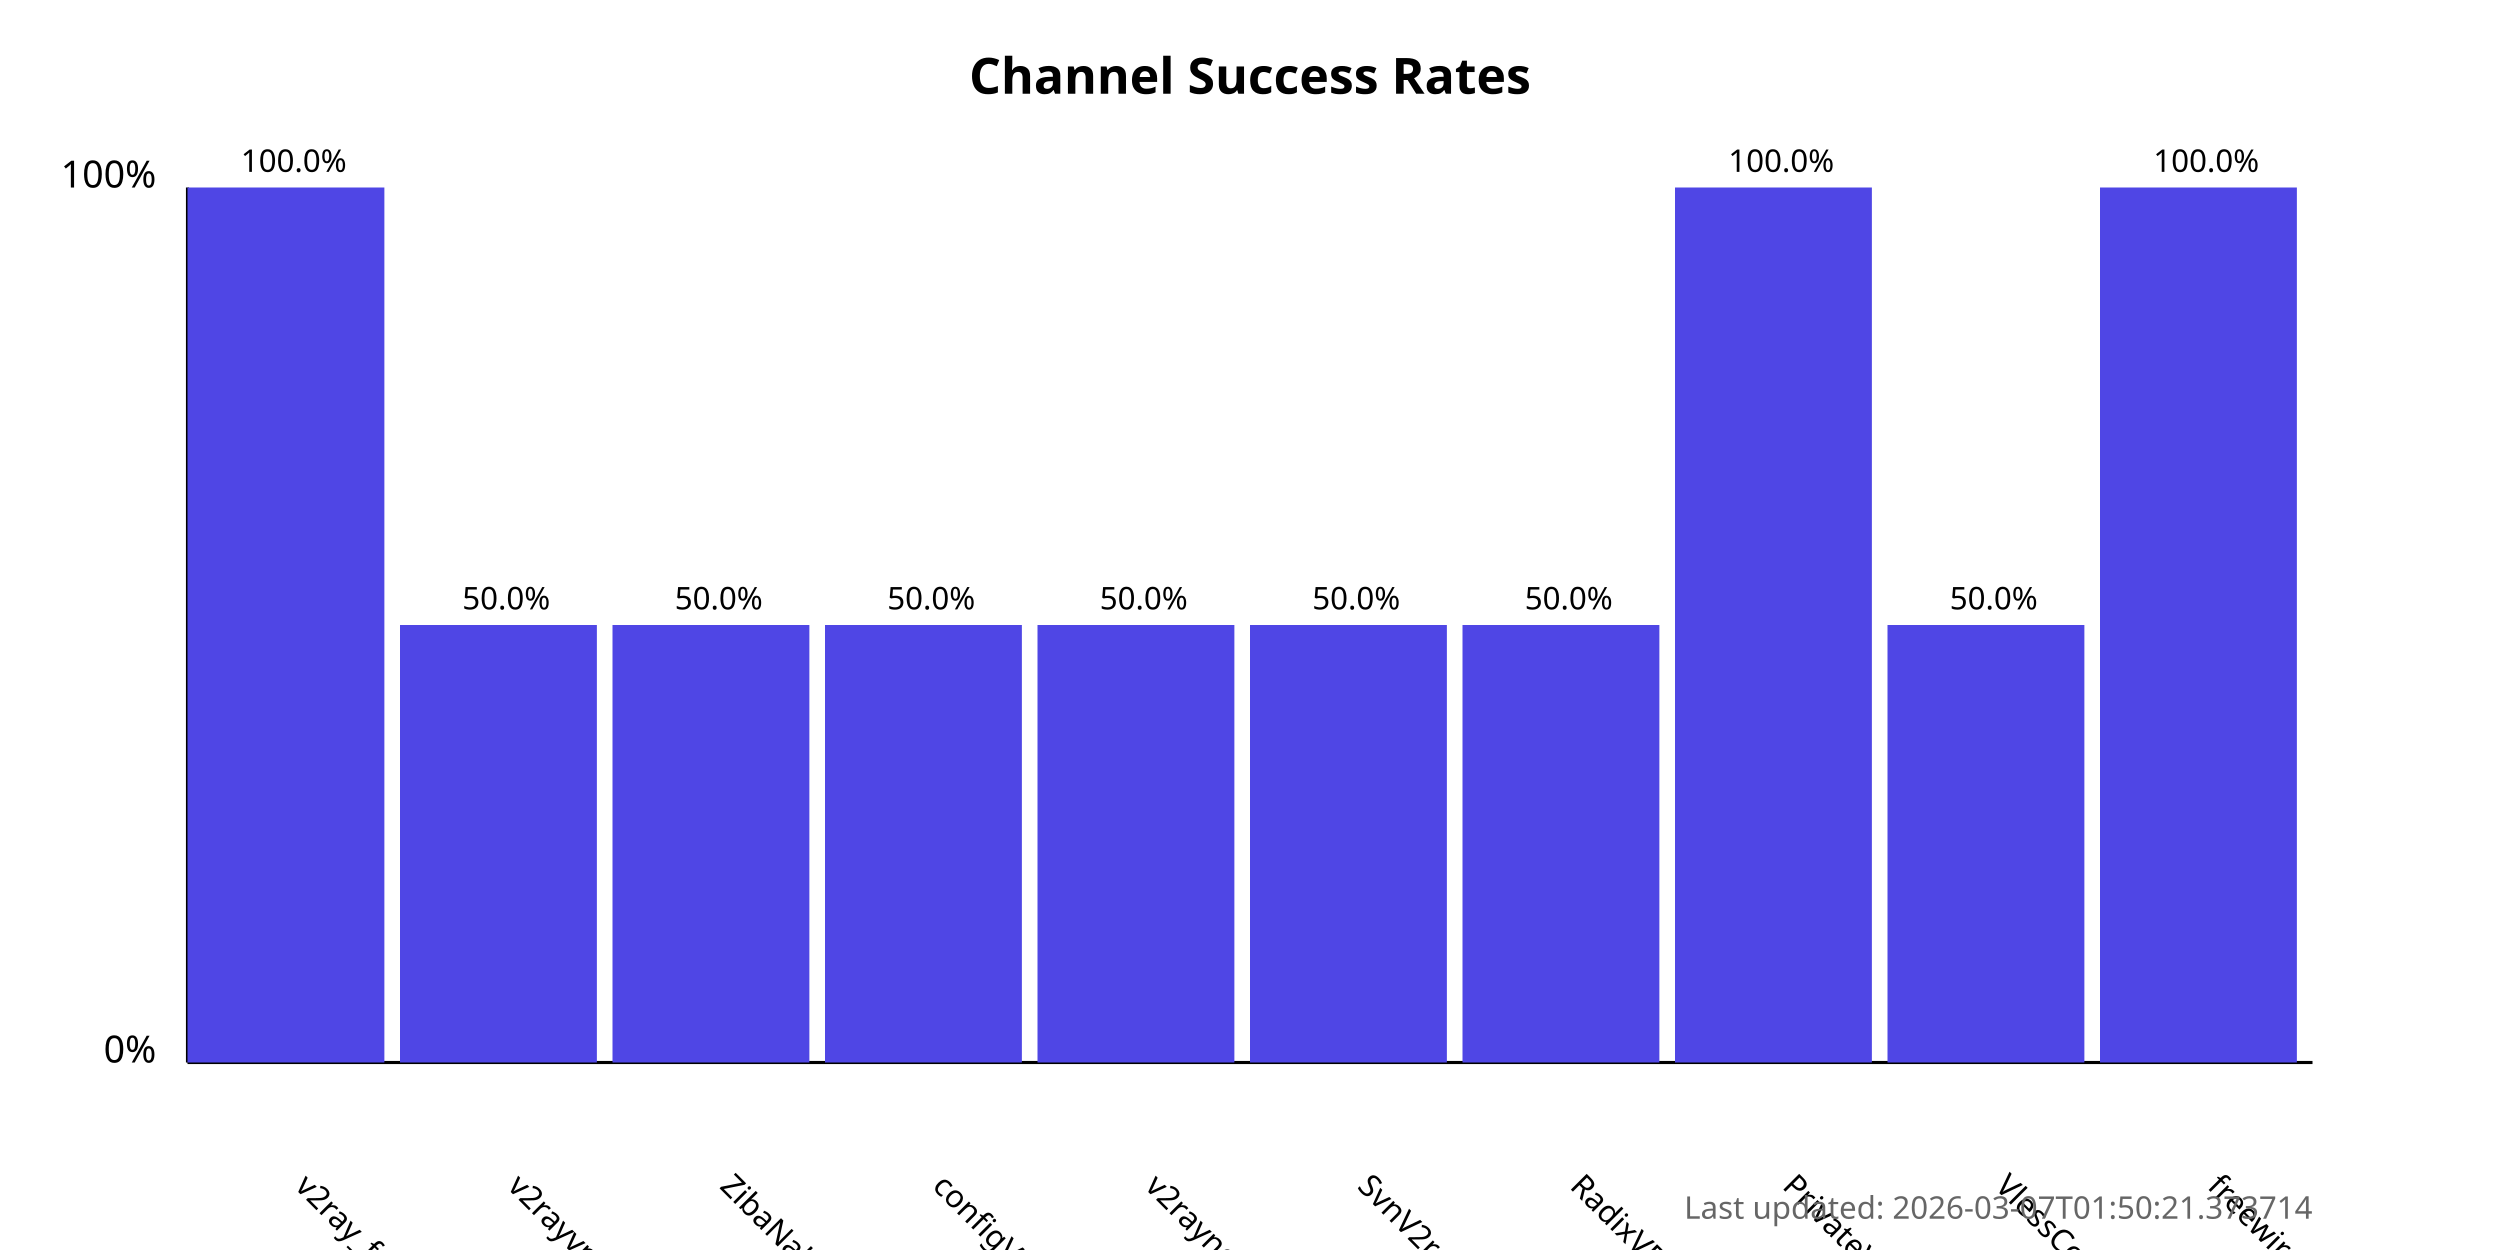
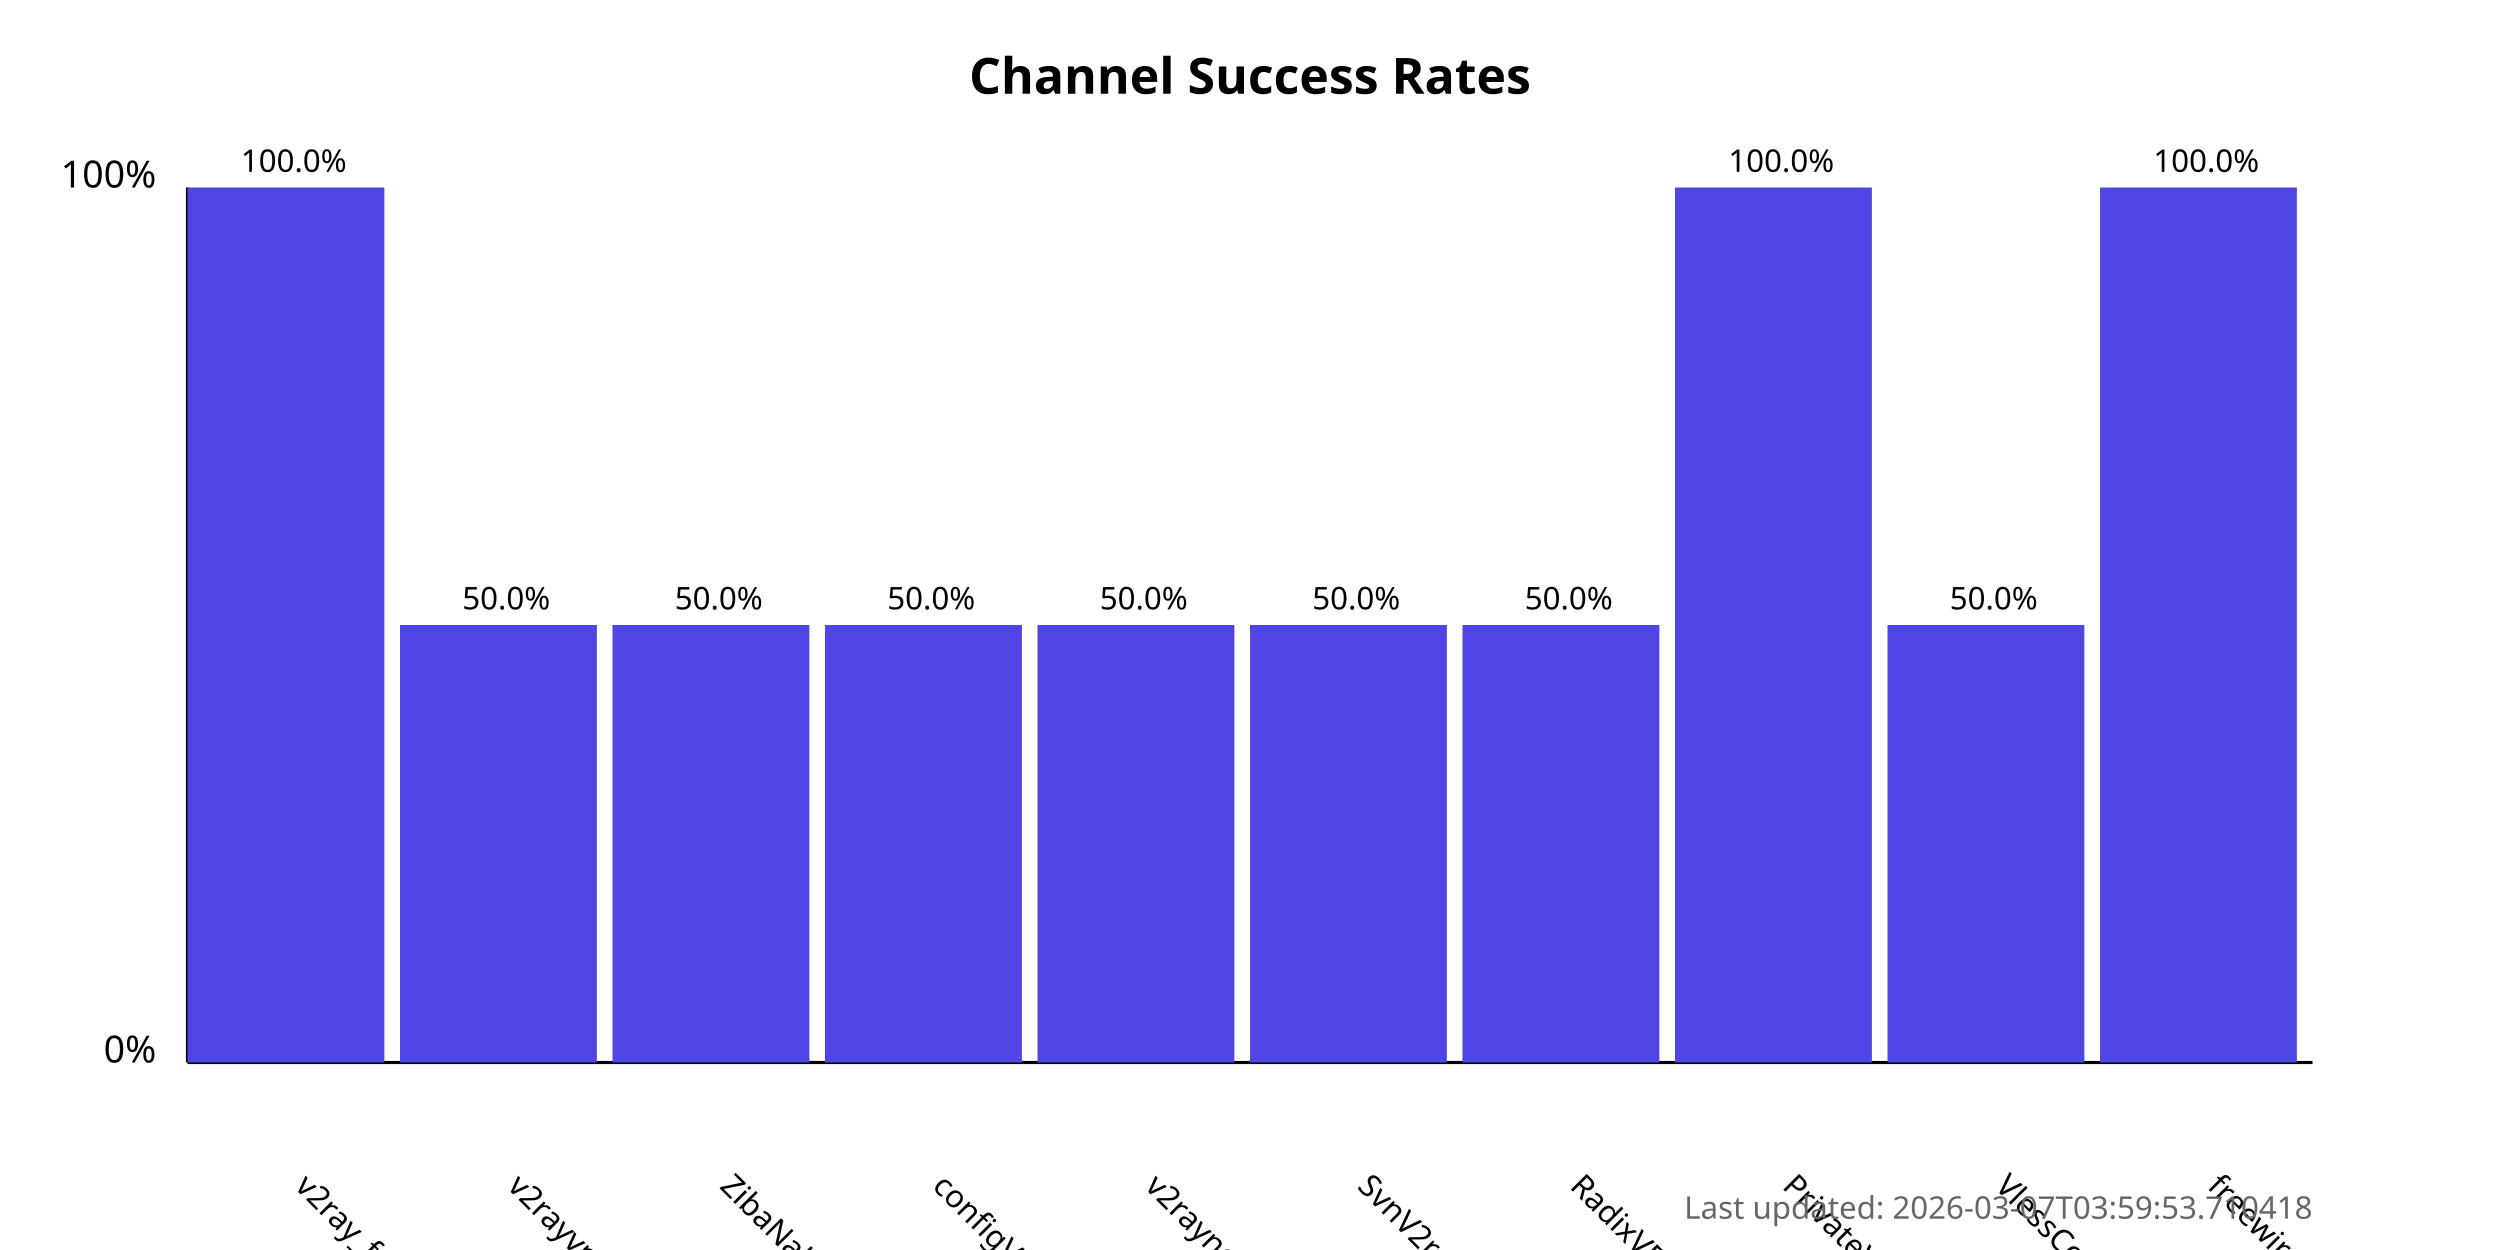
<svg xmlns="http://www.w3.org/2000/svg" width="800" height="400">
  <style>
            .chart-title { font: bold 16px sans-serif; }
            .axis-label { font: 12px sans-serif; }
            .tick-label { font: 10px sans-serif; }
            .bar { fill: #4f46e5; }
            .bar:hover { fill: #6366f1; }
            .timestamp { font: 10px sans-serif; fill: #666; }
        </style>
  <text x="400.0" y="30" text-anchor="middle" class="chart-title">
            Channel Success Rates
        </text>
  <line x1="60" y1="340" x2="60" y2="60" stroke="black" stroke-width="1" />
  <line x1="60" y1="340" x2="740" y2="340" stroke="black" stroke-width="1" />
  <text x="50" y="340" text-anchor="end" class="axis-label">0%</text>
  <text x="50" y="60" text-anchor="end" class="axis-label">100%</text>
  <g>
    <rect x="60" y="60.0" width="63.0" height="280.0" class="bar" />
    <text x="94.0" y="380" transform="rotate(45, 94.0, 380)" text-anchor="start" class="tick-label">
                v2ray_free_conf
            </text>
    <text x="94.0" y="55.0" text-anchor="middle" class="tick-label">
                100.0%
            </text>
  </g>
  <g>
    <rect x="128.0" y="200.0" width="63.0" height="140.0" class="bar" />
    <text x="162.0" y="380" transform="rotate(45, 162.0, 380)" text-anchor="start" class="tick-label">
                v2rayvpno
            </text>
    <text x="162.0" y="195.0" text-anchor="middle" class="tick-label">
                50.0%
            </text>
  </g>
  <g>
    <rect x="196.0" y="200.0" width="63.0" height="140.0" class="bar" />
    <text x="230.0" y="380" transform="rotate(45, 230.0, 380)" text-anchor="start" class="tick-label">
                ZibaNabz
            </text>
    <text x="230.0" y="195.0" text-anchor="middle" class="tick-label">
                50.0%
            </text>
  </g>
  <g>
    <rect x="264.0" y="200.0" width="63.0" height="140.0" class="bar" />
    <text x="298.0" y="380" transform="rotate(45, 298.0, 380)" text-anchor="start" class="tick-label">
                configV2rayForFree
            </text>
    <text x="298.0" y="195.0" text-anchor="middle" class="tick-label">
                50.0%
            </text>
  </g>
  <g>
    <rect x="332.0" y="200.0" width="63.0" height="140.0" class="bar" />
    <text x="366.0" y="380" transform="rotate(45, 366.0, 380)" text-anchor="start" class="tick-label">
                v2rayngvpn
            </text>
    <text x="366.0" y="195.0" text-anchor="middle" class="tick-label">
                50.0%
            </text>
  </g>
  <g>
    <rect x="400.0" y="200.0" width="63.0" height="140.0" class="bar" />
    <text x="434.0" y="380" transform="rotate(45, 434.0, 380)" text-anchor="start" class="tick-label">
                SvnV2ray
            </text>
    <text x="434.0" y="195.0" text-anchor="middle" class="tick-label">
                50.0%
            </text>
  </g>
  <g>
    <rect x="468.0" y="200.0" width="63.0" height="140.0" class="bar" />
    <text x="502.0" y="380" transform="rotate(45, 502.0, 380)" text-anchor="start" class="tick-label">
                RadixVPN
            </text>
    <text x="502.0" y="195.0" text-anchor="middle" class="tick-label">
                50.0%
            </text>
  </g>
  <g>
    <rect x="536.0" y="60.0" width="63.0" height="280.0" class="bar" />
    <text x="570.0" y="380" transform="rotate(45, 570.0, 380)" text-anchor="start" class="tick-label">
                PrivateVPNs
            </text>
    <text x="570.0" y="55.0" text-anchor="middle" class="tick-label">
                100.0%
            </text>
  </g>
  <g>
    <rect x="604.0" y="200.0" width="63.0" height="140.0" class="bar" />
    <text x="638.0" y="380" transform="rotate(45, 638.0, 380)" text-anchor="start" class="tick-label">
                VlessConfig
            </text>
    <text x="638.0" y="195.0" text-anchor="middle" class="tick-label">
                50.0%
            </text>
  </g>
  <g>
    <rect x="672.0" y="60.0" width="63.0" height="280.0" class="bar" />
    <text x="706.0" y="380" transform="rotate(45, 706.0, 380)" text-anchor="start" class="tick-label">
                freewireguard
            </text>
    <text x="706.0" y="55.0" text-anchor="middle" class="tick-label">
                100.0%
            </text>
  </g>
  <text x="740" y="390" text-anchor="end" class="timestamp">
-             Last updated: 2026-03-07T01:50:21.373714
+             Last updated: 2026-03-07T03:59:53.710418
        </text>
</svg>
